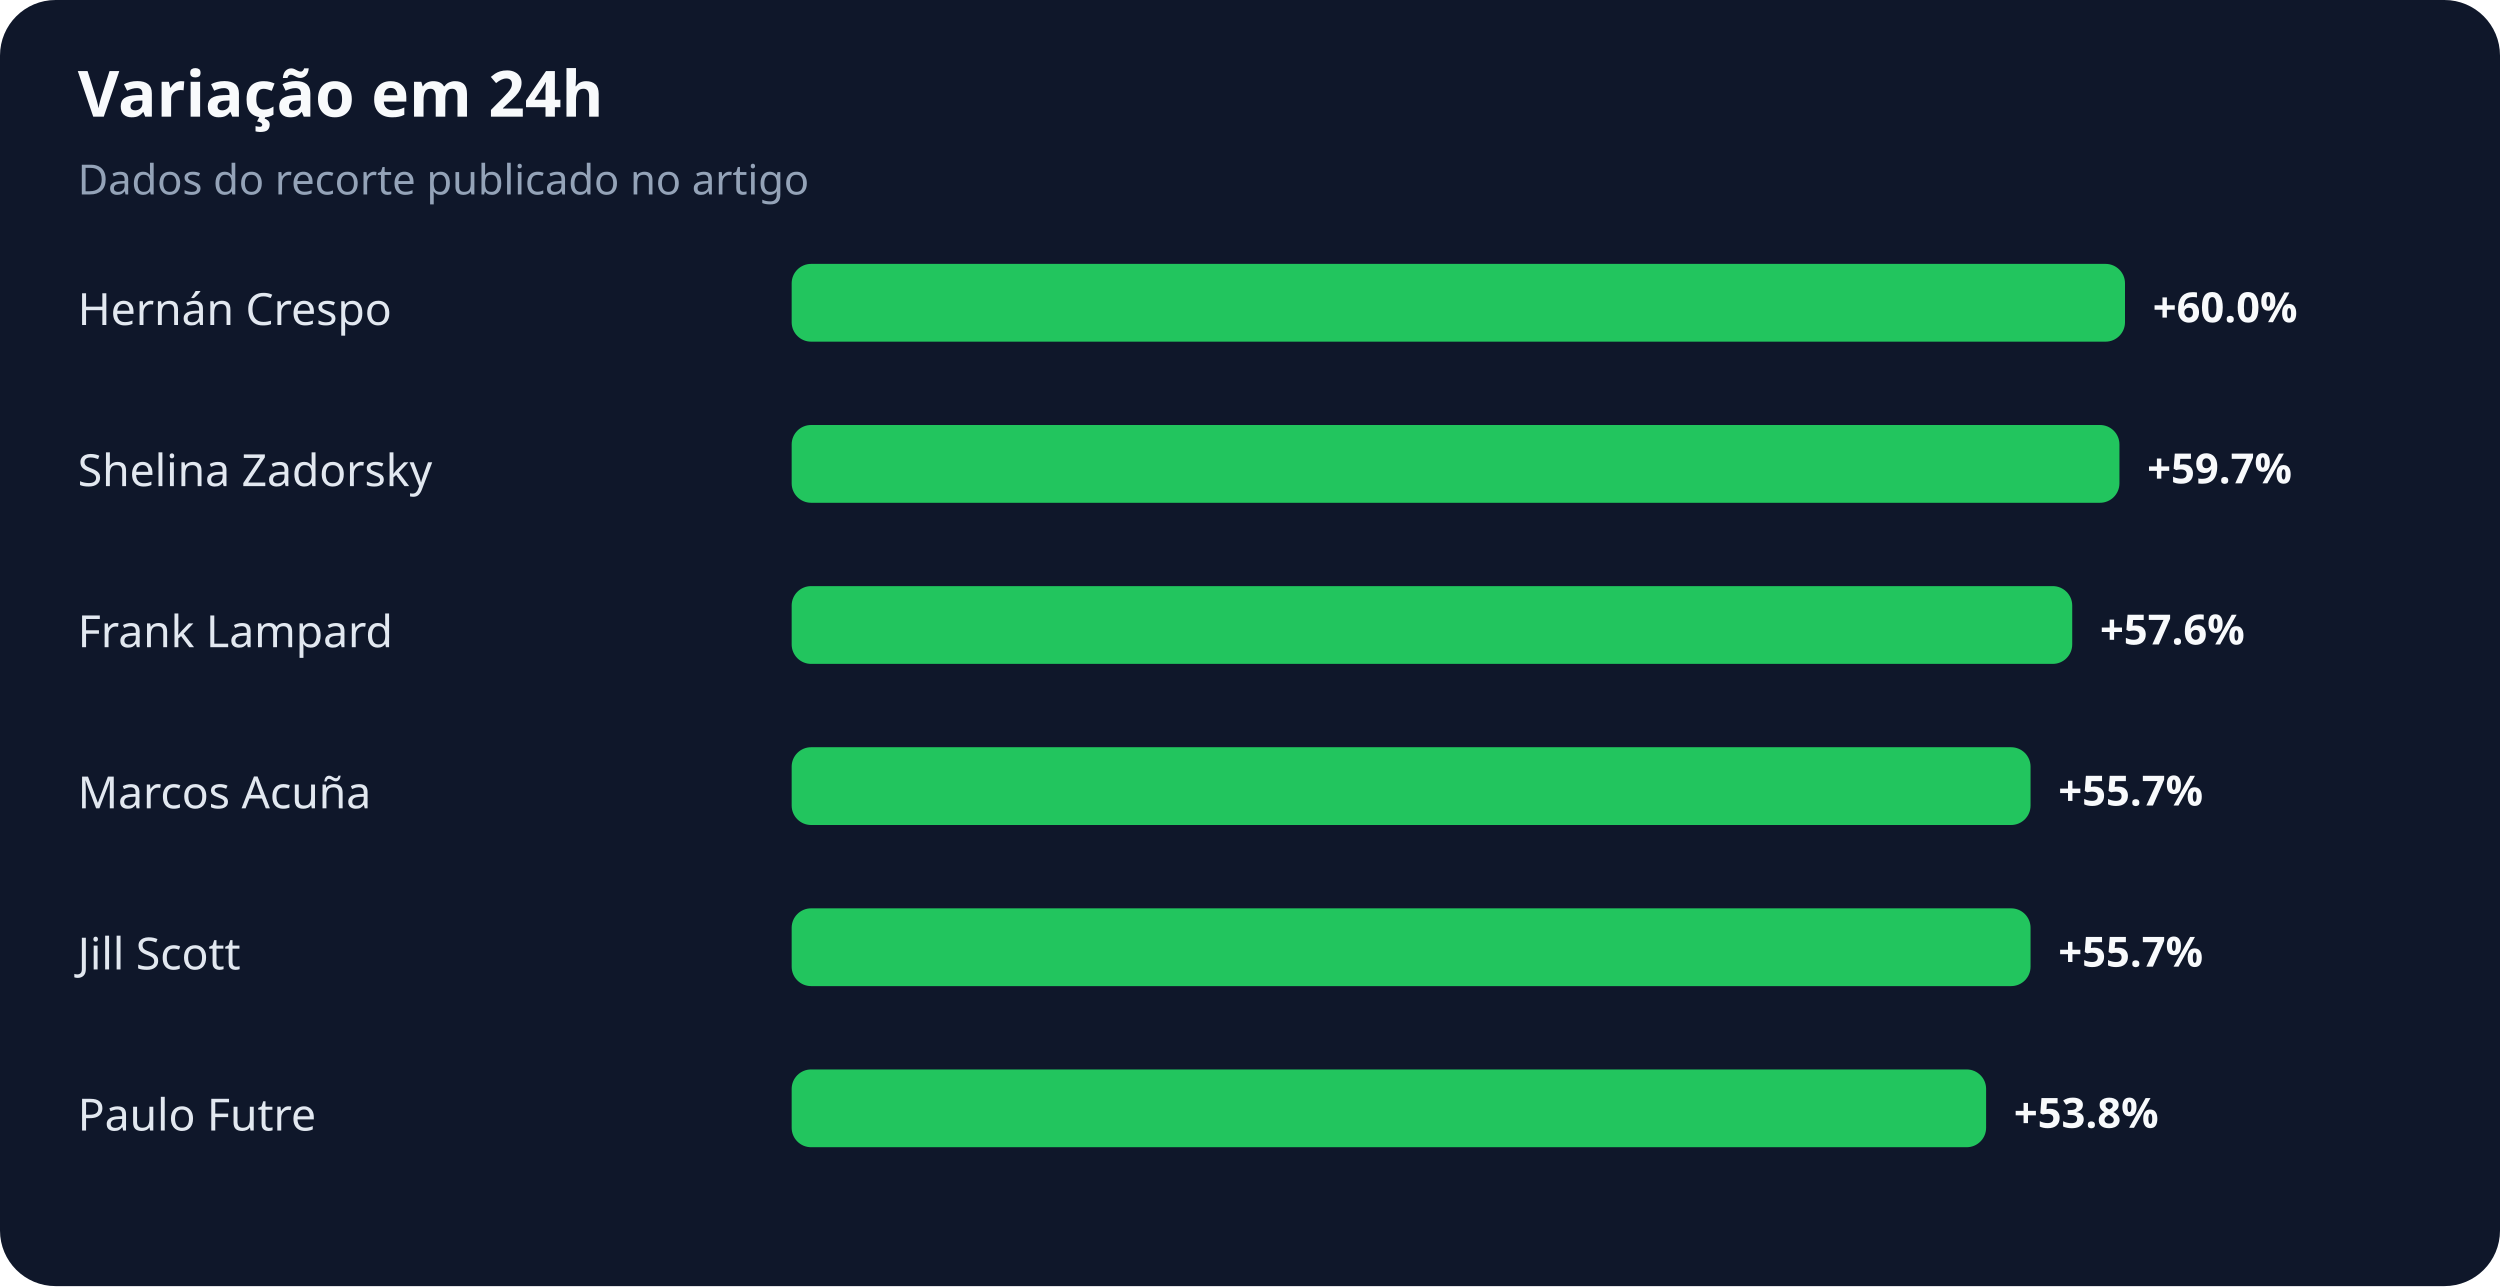
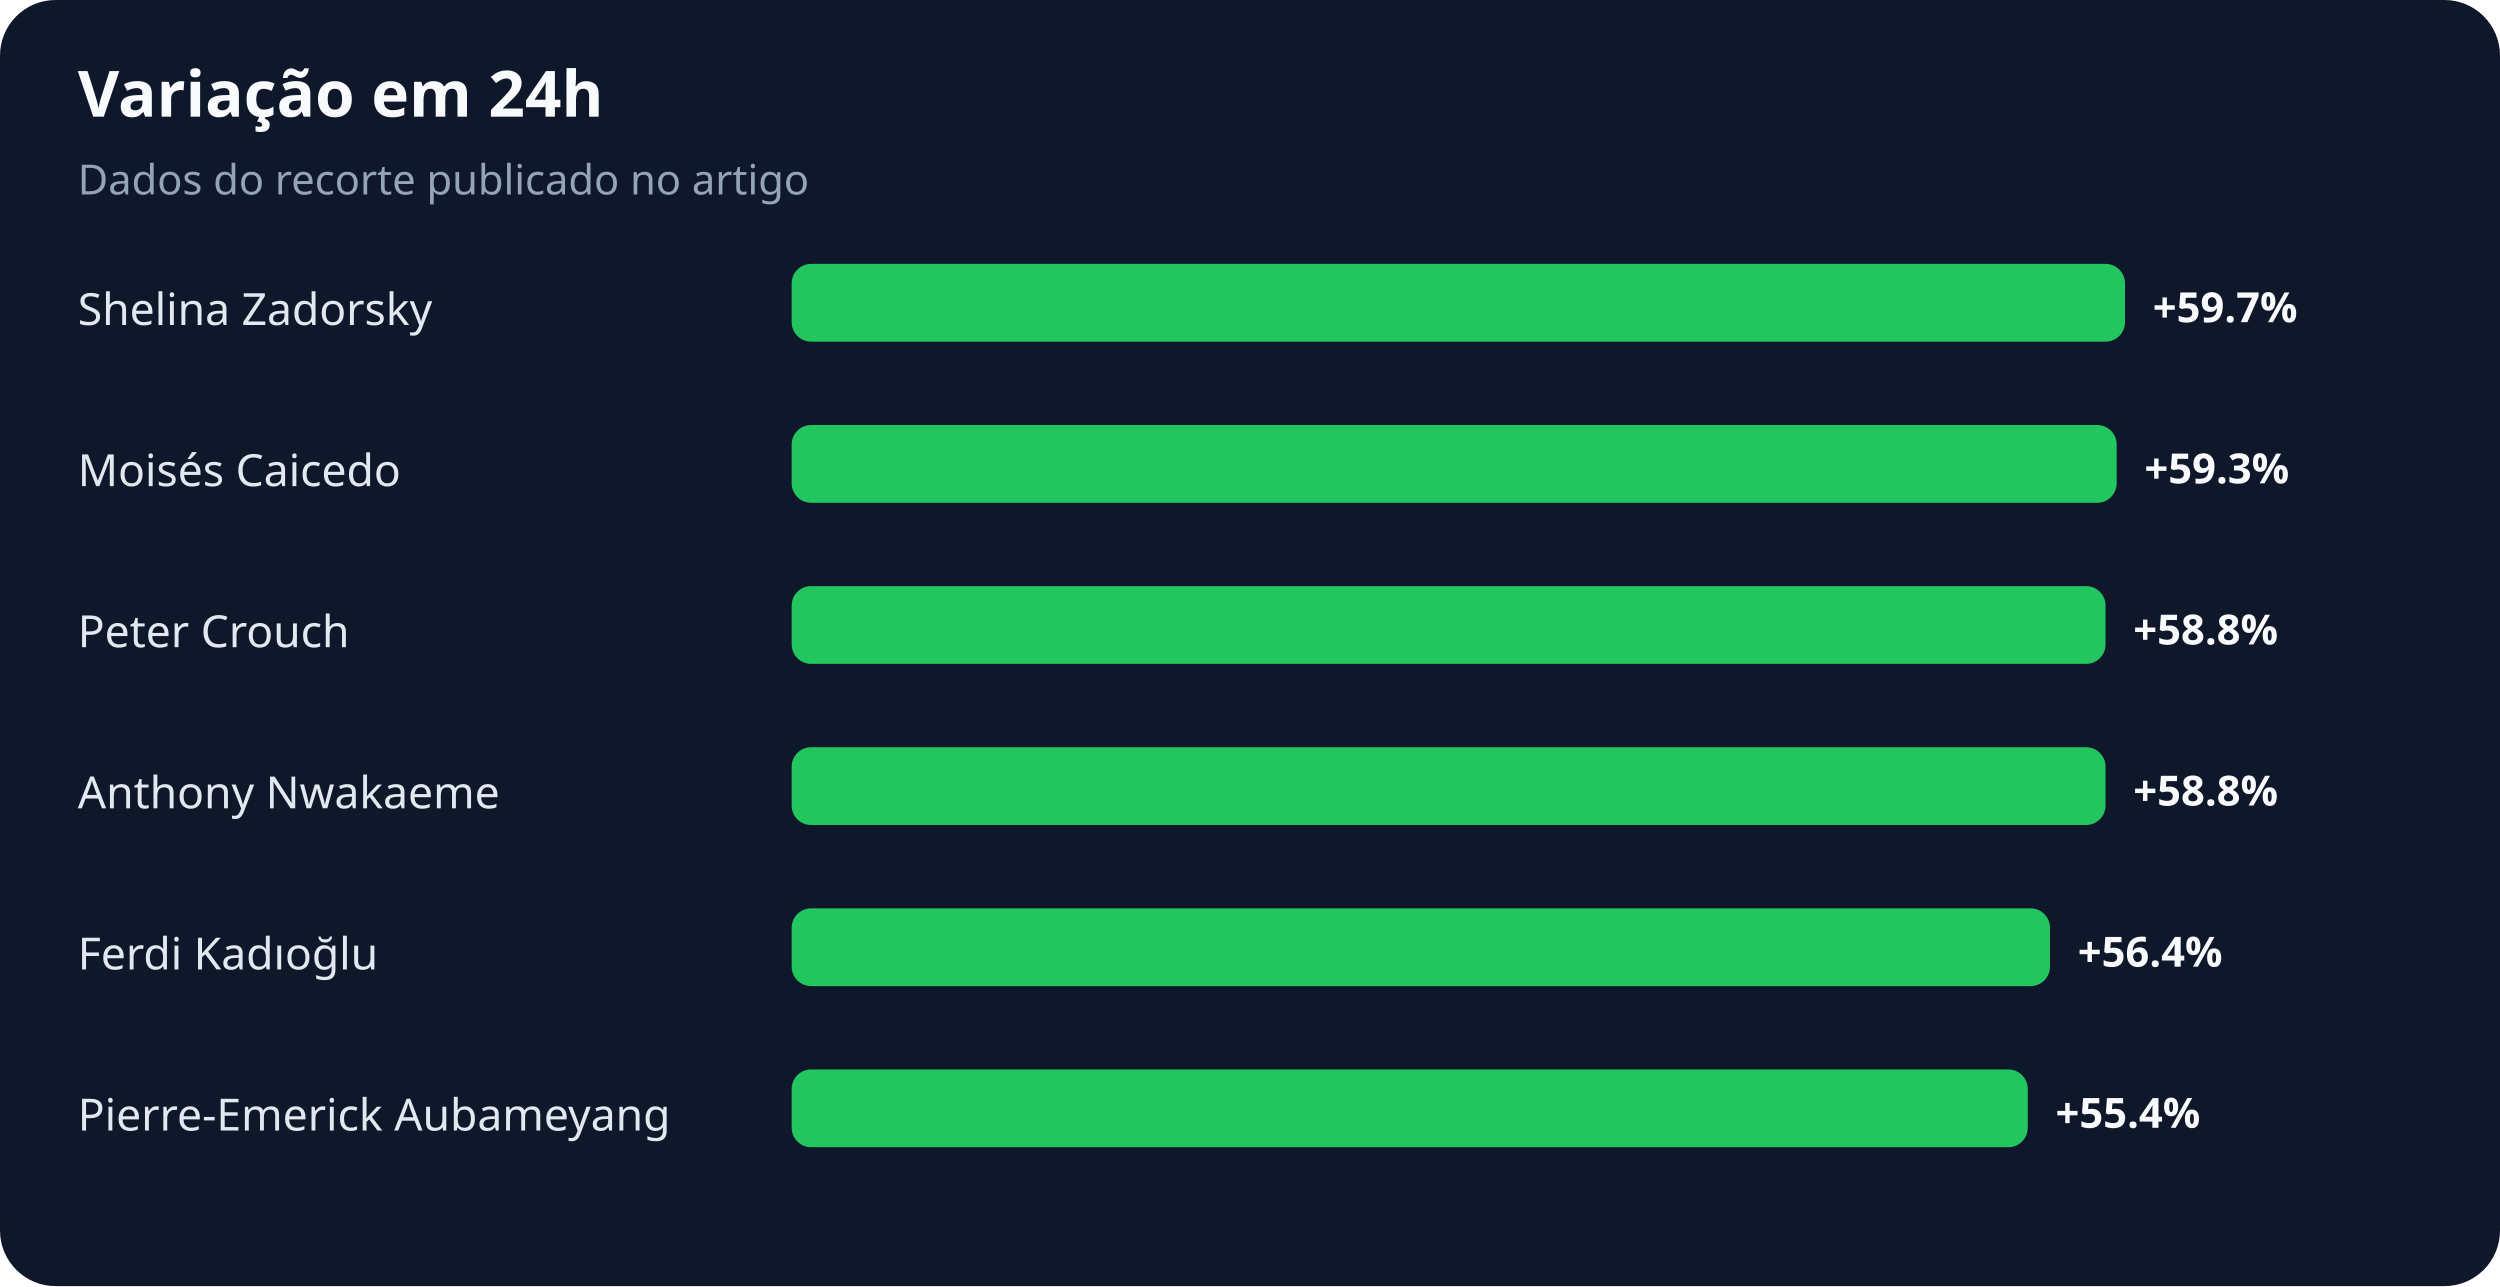
<svg xmlns="http://www.w3.org/2000/svg" width="900" height="463" viewBox="0 0 900 463" role="img" aria-labelledby="title desc">
  <rect width="100%" height="100%" rx="20" fill="#0f172a" />
  <text x="28" y="42" fill="#f8fafc" font-family="system-ui,sans-serif" font-size="23" font-weight="700">Variação em 24h</text>
  <text x="28" y="70" fill="#94a3b8" font-family="system-ui,sans-serif" font-size="15">Dados do recorte publicado no artigo</text>
-   <text x="28" y="117" fill="#e2e8f0" font-family="system-ui,sans-serif" font-size="16">Hernán Crespo</text>
+   <text x="28" y="117" fill="#e2e8f0" font-family="system-ui,sans-serif" font-size="16">Shelina Zadorsky</text>
  <rect x="285" y="95" width="480" height="28" rx="7" fill="#22c55e" />
-   <text x="775" y="116" fill="#f8fafc" font-family="system-ui,sans-serif" font-size="15" font-weight="700">+60.0%</text>
-   <text x="28" y="175" fill="#e2e8f0" font-family="system-ui,sans-serif" font-size="16">Shelina Zadorsky</text>
-   <rect x="285" y="153" width="478" height="28" rx="7" fill="#22c55e" />
-   <text x="773" y="174" fill="#f8fafc" font-family="system-ui,sans-serif" font-size="15" font-weight="700">+59.7%</text>
-   <text x="28" y="233" fill="#e2e8f0" font-family="system-ui,sans-serif" font-size="16">Frank Lampard</text>
-   <rect x="285" y="211" width="461" height="28" rx="7" fill="#22c55e" />
-   <text x="756" y="232" fill="#f8fafc" font-family="system-ui,sans-serif" font-size="15" font-weight="700">+57.6%</text>
-   <text x="28" y="291" fill="#e2e8f0" font-family="system-ui,sans-serif" font-size="16">Marcos Acuña</text>
-   <rect x="285" y="269" width="446" height="28" rx="7" fill="#22c55e" />
-   <text x="741" y="290" fill="#f8fafc" font-family="system-ui,sans-serif" font-size="15" font-weight="700">+55.7%</text>
-   <text x="28" y="349" fill="#e2e8f0" font-family="system-ui,sans-serif" font-size="16">Jill Scott</text>
-   <rect x="285" y="327" width="446" height="28" rx="7" fill="#22c55e" />
-   <text x="741" y="348" fill="#f8fafc" font-family="system-ui,sans-serif" font-size="15" font-weight="700">+55.7%</text>
-   <text x="28" y="407" fill="#e2e8f0" font-family="system-ui,sans-serif" font-size="16">Paulo Futre</text>
-   <rect x="285" y="385" width="430" height="28" rx="7" fill="#22c55e" />
-   <text x="725" y="406" fill="#f8fafc" font-family="system-ui,sans-serif" font-size="15" font-weight="700">+53.8%</text>
+   <text x="775" y="116" fill="#f8fafc" font-family="system-ui,sans-serif" font-size="15" font-weight="700">+59.7%</text>
+   <text x="28" y="175" fill="#e2e8f0" font-family="system-ui,sans-serif" font-size="16">Moisés Caicedo</text>
+   <rect x="285" y="153" width="477" height="28" rx="7" fill="#22c55e" />
+   <text x="772" y="174" fill="#f8fafc" font-family="system-ui,sans-serif" font-size="15" font-weight="700">+59.3%</text>
+   <text x="28" y="233" fill="#e2e8f0" font-family="system-ui,sans-serif" font-size="16">Peter Crouch</text>
+   <rect x="285" y="211" width="473" height="28" rx="7" fill="#22c55e" />
+   <text x="768" y="232" fill="#f8fafc" font-family="system-ui,sans-serif" font-size="15" font-weight="700">+58.8%</text>
+   <text x="28" y="291" fill="#e2e8f0" font-family="system-ui,sans-serif" font-size="16">Anthony Nwakaeme</text>
+   <rect x="285" y="269" width="473" height="28" rx="7" fill="#22c55e" />
+   <text x="768" y="290" fill="#f8fafc" font-family="system-ui,sans-serif" font-size="15" font-weight="700">+58.8%</text>
+   <text x="28" y="349" fill="#e2e8f0" font-family="system-ui,sans-serif" font-size="16">Ferdi Kadıoğlu</text>
+   <rect x="285" y="327" width="453" height="28" rx="7" fill="#22c55e" />
+   <text x="748" y="348" fill="#f8fafc" font-family="system-ui,sans-serif" font-size="15" font-weight="700">+56.4%</text>
+   <text x="28" y="407" fill="#e2e8f0" font-family="system-ui,sans-serif" font-size="16">Pierre-Emerick Aubameyang</text>
+   <rect x="285" y="385" width="445" height="28" rx="7" fill="#22c55e" />
+   <text x="740" y="406" fill="#f8fafc" font-family="system-ui,sans-serif" font-size="15" font-weight="700">+55.4%</text>
</svg>
